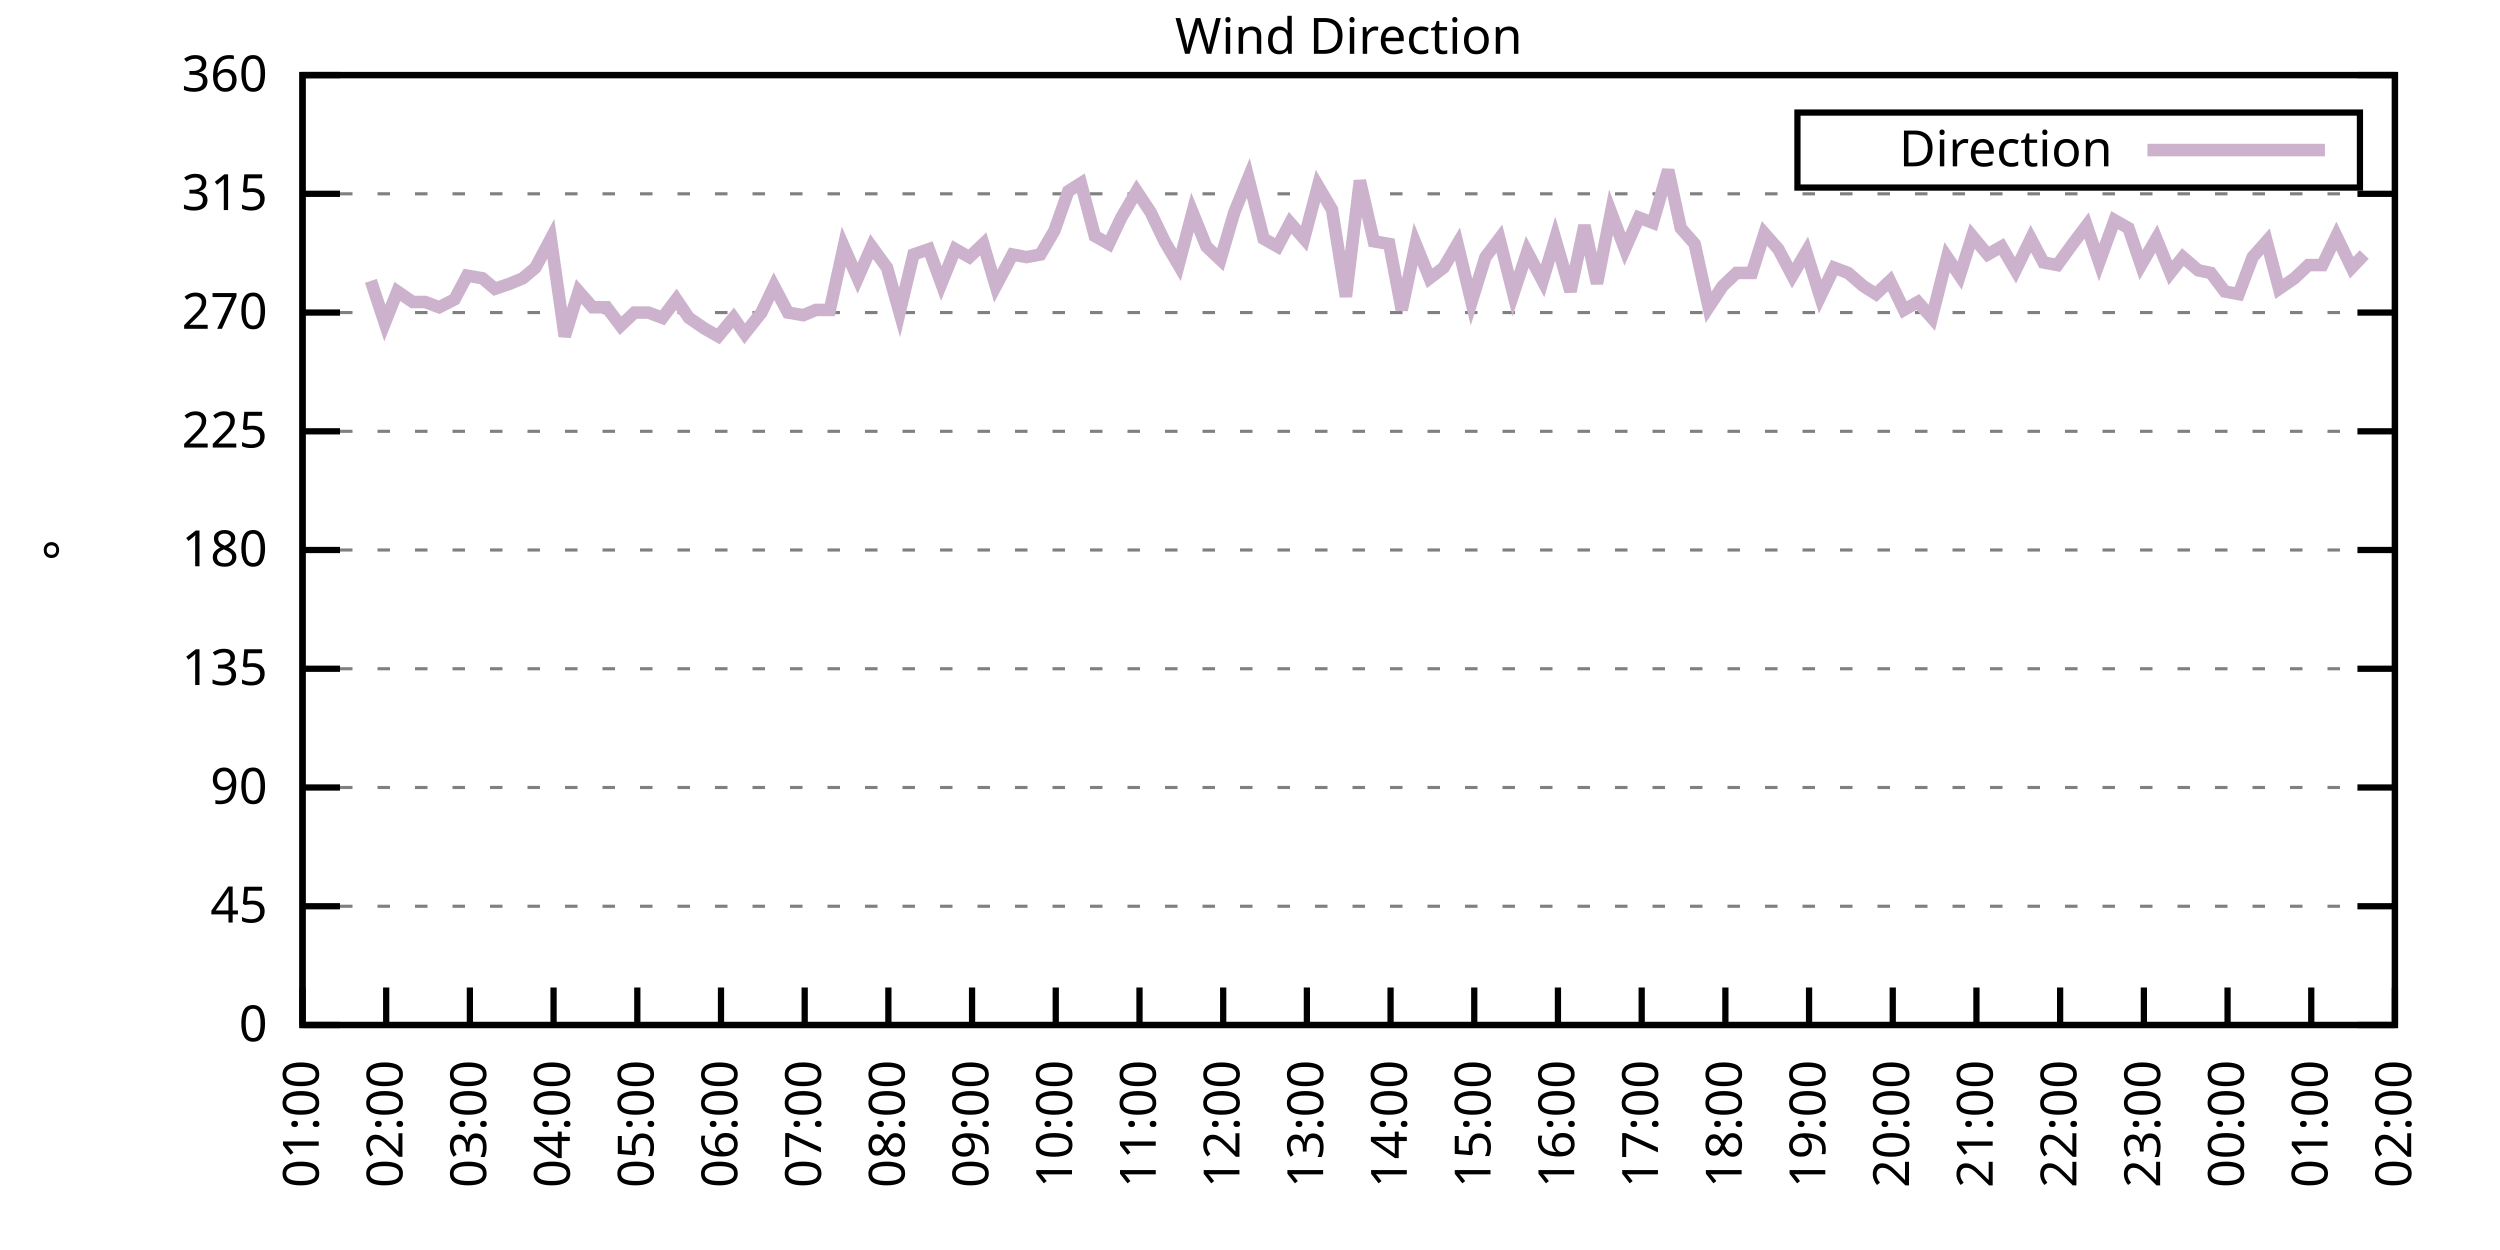
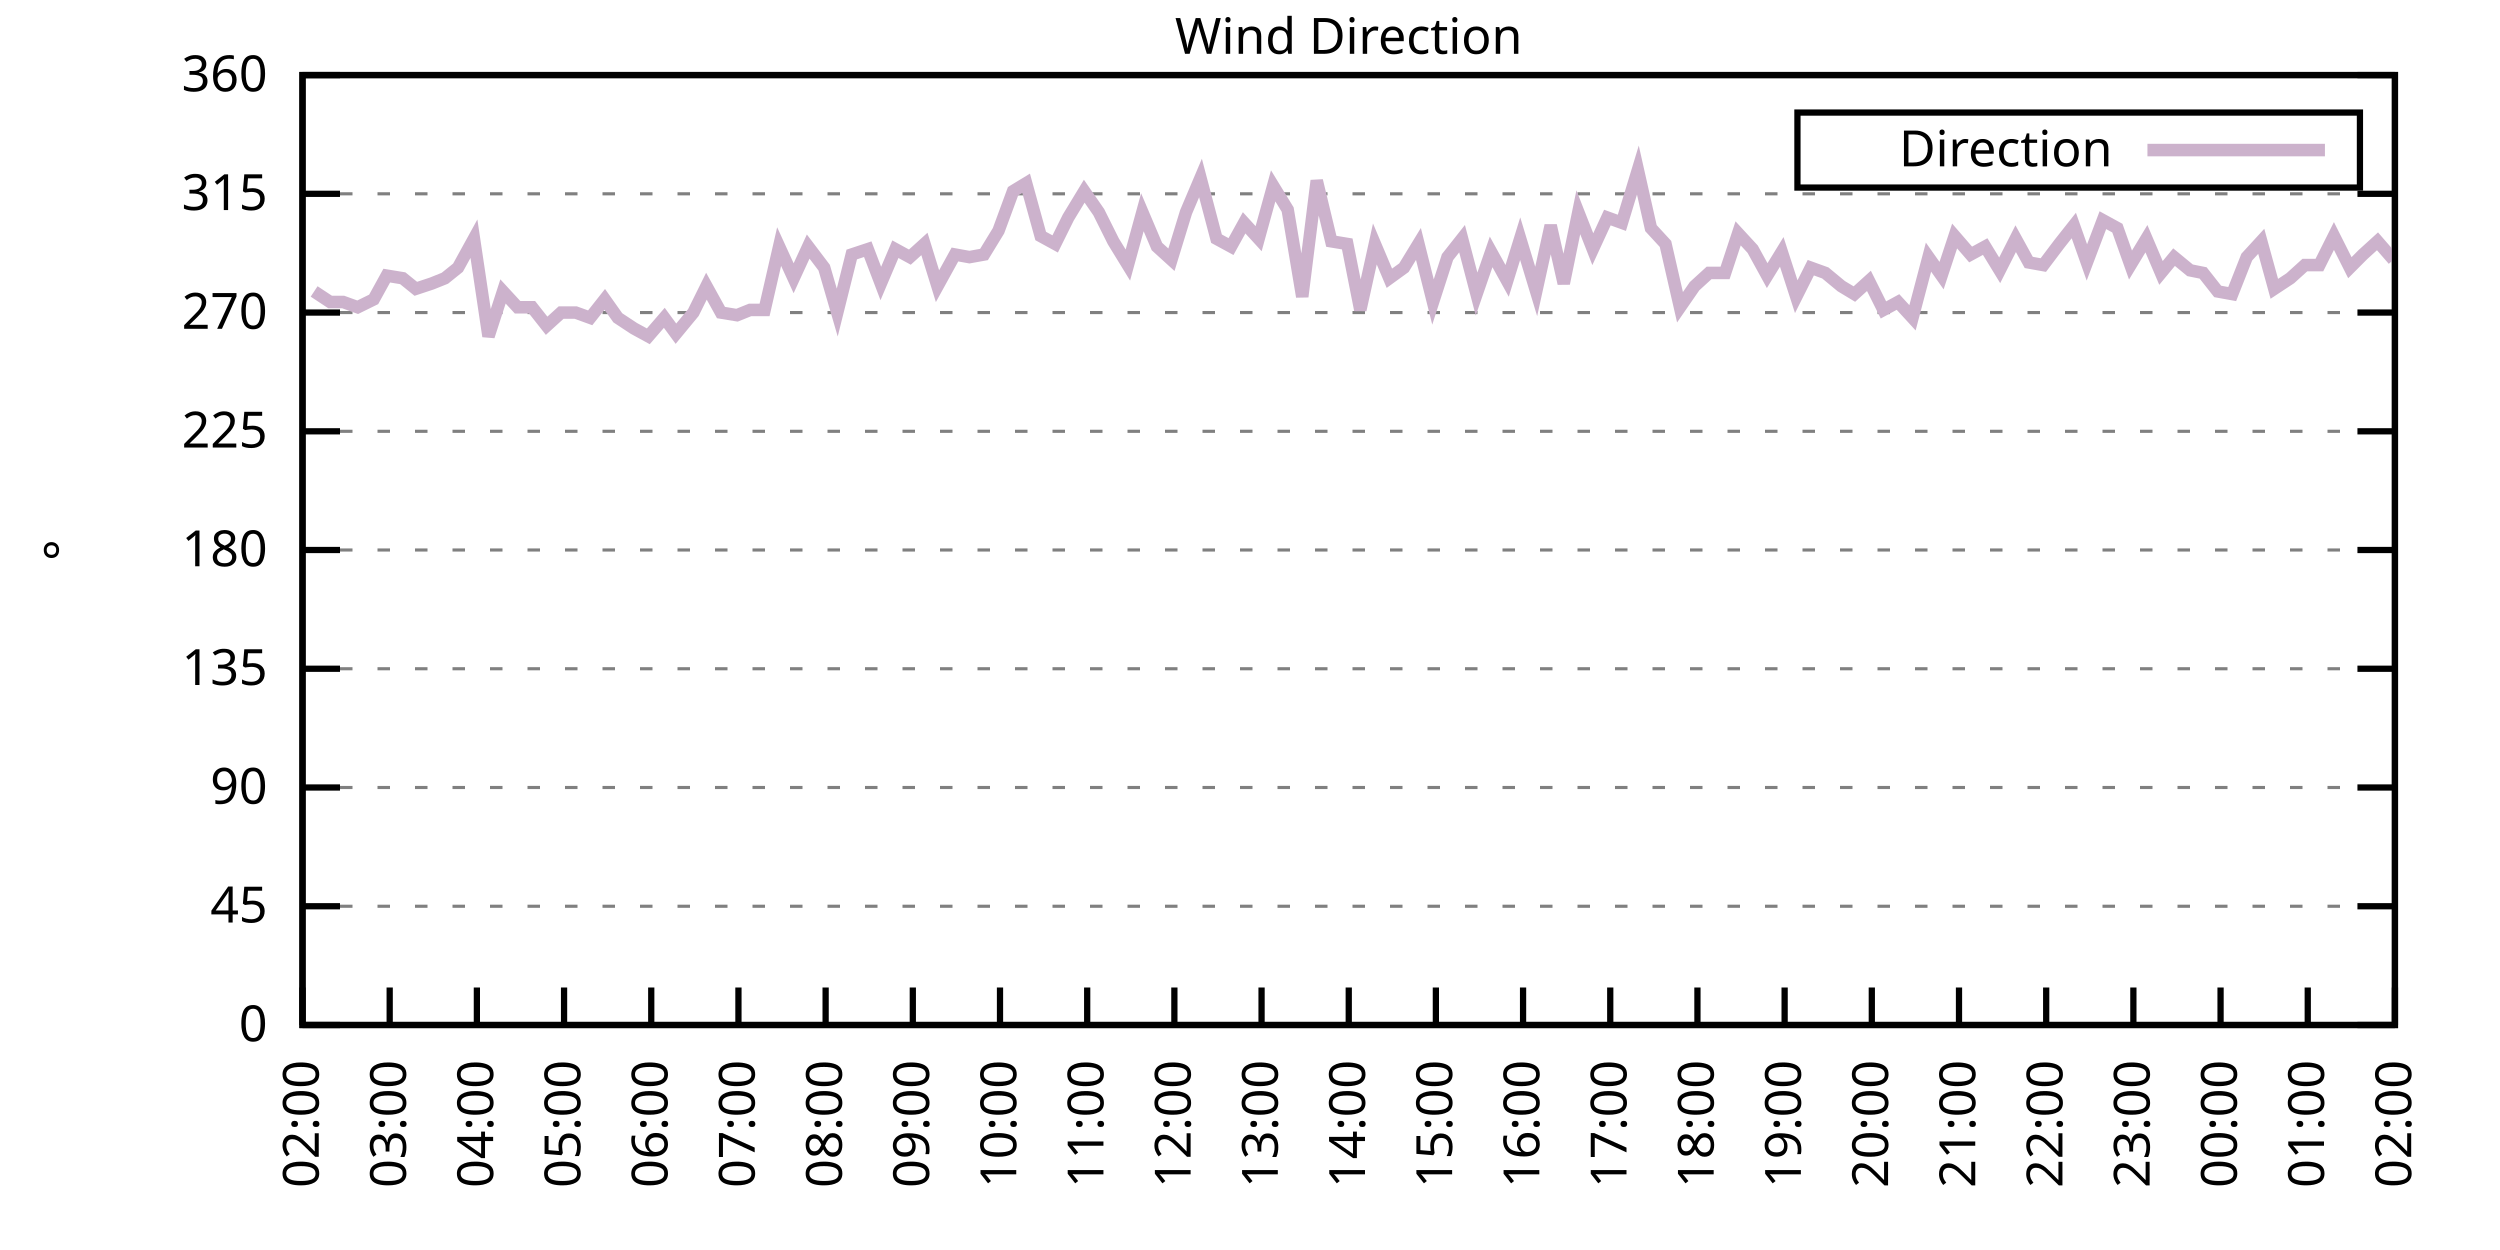
<svg xmlns="http://www.w3.org/2000/svg" xmlns:xlink="http://www.w3.org/1999/xlink" width="400" height="200" viewBox="0 0 400 200">
  <g id="gnuplot_canvas">
    <rect x="0" y="0" width="400" height="200" fill="none" />
    <defs>
      <circle id="gpDot" r="0.5" stroke-width="0.5" stroke="currentColor" />
      <path id="gpPt0" stroke-width="0.333" stroke="currentColor" d="M-1,0 h2 M0,-1 v2" />
      <path id="gpPt1" stroke-width="0.333" stroke="currentColor" d="M-1,-1 L1,1 M1,-1 L-1,1" />
      <path id="gpPt2" stroke-width="0.333" stroke="currentColor" d="M-1,0 L1,0 M0,-1 L0,1 M-1,-1 L1,1 M-1,1 L1,-1" />
      <rect id="gpPt3" stroke-width="0.333" stroke="currentColor" x="-1" y="-1" width="2" height="2" />
      <rect id="gpPt4" stroke-width="0.333" stroke="currentColor" fill="currentColor" x="-1" y="-1" width="2" height="2" />
      <circle id="gpPt5" stroke-width="0.333" stroke="currentColor" cx="0" cy="0" r="1" />
      <use xlink:href="#gpPt5" id="gpPt6" fill="currentColor" stroke="none" />
      <path id="gpPt7" stroke-width="0.333" stroke="currentColor" d="M0,-1.33 L-1.33,0.67 L1.33,0.67 z" />
      <use xlink:href="#gpPt7" id="gpPt8" fill="currentColor" stroke="none" />
      <use xlink:href="#gpPt7" id="gpPt9" stroke="currentColor" transform="rotate(180)" />
      <use xlink:href="#gpPt9" id="gpPt10" fill="currentColor" stroke="none" />
      <use xlink:href="#gpPt3" id="gpPt11" stroke="currentColor" transform="rotate(45)" />
      <use xlink:href="#gpPt11" id="gpPt12" fill="currentColor" stroke="none" />
      <path id="gpPt13" stroke-width="0.333" stroke="currentColor" d="M0,1.330 L1.265,0.411 L0.782,-1.067 L-0.782,-1.076 L-1.265,0.411 z" />
      <use xlink:href="#gpPt13" id="gpPt14" fill="currentColor" stroke="none" />
      <filter id="textbox" filterUnits="objectBoundingBox" x="0" y="0" height="1" width="1">
        <feFlood flood-color="white" flood-opacity="1" result="bgnd" />
        <feComposite in="SourceGraphic" in2="bgnd" operator="atop" />
      </filter>
      <filter id="greybox" filterUnits="objectBoundingBox" x="0" y="0" height="1" width="1">
        <feFlood flood-color="lightgrey" flood-opacity="1" result="grey" />
        <feComposite in="SourceGraphic" in2="grey" operator="atop" />
      </filter>
    </defs>
    <g fill="none" color="white" stroke="currentColor" stroke-width="1.00" stroke-linecap="butt" stroke-linejoin="miter">
</g>
    <g fill="none" color="black" stroke="currentColor" stroke-width="1.00" stroke-linecap="butt" stroke-linejoin="miter">
      <g stroke="none" shape-rendering="crispEdges">
        <polygon fill="rgb(255, 255, 255)" points="48.40,164.00 383.18,164.00 383.18,12.02 48.40,12.02 " />
      </g>
    </g>
    <g fill="none" color="black" stroke="currentColor" stroke-width="1.00" stroke-linecap="butt" stroke-linejoin="miter">
</g>
    <g fill="none" color="black" stroke="black" stroke-width="0.50" stroke-linecap="butt" stroke-linejoin="miter">
</g>
    <g fill="none" color="gray" stroke="currentColor" stroke-width="0.50" stroke-linecap="butt" stroke-linejoin="miter">
      <path stroke="gray" stroke-dasharray="2,4" class="gridline" d="M48.40,164.00 L383.19,164.00  " />
    </g>
    <g fill="none" color="gray" stroke="gray" stroke-width="1.00" stroke-linecap="butt" stroke-linejoin="miter">
</g>
    <g fill="none" color="black" stroke="currentColor" stroke-width="1.00" stroke-linecap="butt" stroke-linejoin="miter">
      <path stroke="black" d="M48.40,164.00 L54.40,164.00 M383.19,164.00 L377.19,164.00  " />
      <g transform="translate(42.80,166.60)" stroke="none" fill="black" font-family="Sans" font-size="8.00" text-anchor="end">
        <text>
          <tspan font-family="Sans"> 0</tspan>
        </text>
      </g>
    </g>
    <g fill="none" color="black" stroke="currentColor" stroke-width="1.00" stroke-linecap="butt" stroke-linejoin="miter">
</g>
    <g fill="none" color="black" stroke="black" stroke-width="0.50" stroke-linecap="butt" stroke-linejoin="miter">
</g>
    <g fill="none" color="gray" stroke="currentColor" stroke-width="0.50" stroke-linecap="butt" stroke-linejoin="miter">
      <path stroke="gray" stroke-dasharray="2,4" class="gridline" d="M48.40,145.00 L383.19,145.00  " />
    </g>
    <g fill="none" color="gray" stroke="gray" stroke-width="1.00" stroke-linecap="butt" stroke-linejoin="miter">
</g>
    <g fill="none" color="black" stroke="currentColor" stroke-width="1.00" stroke-linecap="butt" stroke-linejoin="miter">
      <path stroke="black" d="M48.40,145.00 L54.40,145.00 M383.19,145.00 L377.19,145.00  " />
      <g transform="translate(42.80,147.60)" stroke="none" fill="black" font-family="Sans" font-size="8.00" text-anchor="end">
        <text>
          <tspan font-family="Sans"> 45</tspan>
        </text>
      </g>
    </g>
    <g fill="none" color="black" stroke="currentColor" stroke-width="1.00" stroke-linecap="butt" stroke-linejoin="miter">
</g>
    <g fill="none" color="black" stroke="black" stroke-width="0.50" stroke-linecap="butt" stroke-linejoin="miter">
</g>
    <g fill="none" color="gray" stroke="currentColor" stroke-width="0.50" stroke-linecap="butt" stroke-linejoin="miter">
      <path stroke="gray" stroke-dasharray="2,4" class="gridline" d="M48.40,126.00 L383.19,126.00  " />
    </g>
    <g fill="none" color="gray" stroke="gray" stroke-width="1.00" stroke-linecap="butt" stroke-linejoin="miter">
</g>
    <g fill="none" color="black" stroke="currentColor" stroke-width="1.00" stroke-linecap="butt" stroke-linejoin="miter">
      <path stroke="black" d="M48.40,126.00 L54.40,126.00 M383.19,126.00 L377.19,126.00  " />
      <g transform="translate(42.80,128.60)" stroke="none" fill="black" font-family="Sans" font-size="8.00" text-anchor="end">
        <text>
          <tspan font-family="Sans"> 90</tspan>
        </text>
      </g>
    </g>
    <g fill="none" color="black" stroke="currentColor" stroke-width="1.00" stroke-linecap="butt" stroke-linejoin="miter">
</g>
    <g fill="none" color="black" stroke="black" stroke-width="0.50" stroke-linecap="butt" stroke-linejoin="miter">
</g>
    <g fill="none" color="gray" stroke="currentColor" stroke-width="0.50" stroke-linecap="butt" stroke-linejoin="miter">
      <path stroke="gray" stroke-dasharray="2,4" class="gridline" d="M48.40,107.00 L383.19,107.00  " />
    </g>
    <g fill="none" color="gray" stroke="gray" stroke-width="1.00" stroke-linecap="butt" stroke-linejoin="miter">
</g>
    <g fill="none" color="black" stroke="currentColor" stroke-width="1.00" stroke-linecap="butt" stroke-linejoin="miter">
      <path stroke="black" d="M48.40,107.00 L54.40,107.00 M383.19,107.00 L377.19,107.00  " />
      <g transform="translate(42.80,109.60)" stroke="none" fill="black" font-family="Sans" font-size="8.00" text-anchor="end">
        <text>
          <tspan font-family="Sans"> 135</tspan>
        </text>
      </g>
    </g>
    <g fill="none" color="black" stroke="currentColor" stroke-width="1.00" stroke-linecap="butt" stroke-linejoin="miter">
</g>
    <g fill="none" color="black" stroke="black" stroke-width="0.50" stroke-linecap="butt" stroke-linejoin="miter">
</g>
    <g fill="none" color="gray" stroke="currentColor" stroke-width="0.50" stroke-linecap="butt" stroke-linejoin="miter">
      <path stroke="gray" stroke-dasharray="2,4" class="gridline" d="M48.40,88.00 L383.19,88.00  " />
    </g>
    <g fill="none" color="gray" stroke="gray" stroke-width="1.00" stroke-linecap="butt" stroke-linejoin="miter">
</g>
    <g fill="none" color="black" stroke="currentColor" stroke-width="1.00" stroke-linecap="butt" stroke-linejoin="miter">
      <path stroke="black" d="M48.40,88.00 L54.40,88.00 M383.19,88.00 L377.19,88.00  " />
      <g transform="translate(42.80,90.60)" stroke="none" fill="black" font-family="Sans" font-size="8.00" text-anchor="end">
        <text>
          <tspan font-family="Sans"> 180</tspan>
        </text>
      </g>
    </g>
    <g fill="none" color="black" stroke="currentColor" stroke-width="1.00" stroke-linecap="butt" stroke-linejoin="miter">
</g>
    <g fill="none" color="black" stroke="black" stroke-width="0.50" stroke-linecap="butt" stroke-linejoin="miter">
</g>
    <g fill="none" color="gray" stroke="currentColor" stroke-width="0.50" stroke-linecap="butt" stroke-linejoin="miter">
      <path stroke="gray" stroke-dasharray="2,4" class="gridline" d="M48.40,69.01 L383.19,69.01  " />
    </g>
    <g fill="none" color="gray" stroke="gray" stroke-width="1.00" stroke-linecap="butt" stroke-linejoin="miter">
</g>
    <g fill="none" color="black" stroke="currentColor" stroke-width="1.00" stroke-linecap="butt" stroke-linejoin="miter">
      <path stroke="black" d="M48.40,69.01 L54.40,69.01 M383.19,69.01 L377.19,69.01  " />
      <g transform="translate(42.80,71.61)" stroke="none" fill="black" font-family="Sans" font-size="8.00" text-anchor="end">
        <text>
          <tspan font-family="Sans"> 225</tspan>
        </text>
      </g>
    </g>
    <g fill="none" color="black" stroke="currentColor" stroke-width="1.00" stroke-linecap="butt" stroke-linejoin="miter">
</g>
    <g fill="none" color="black" stroke="black" stroke-width="0.50" stroke-linecap="butt" stroke-linejoin="miter">
</g>
    <g fill="none" color="gray" stroke="currentColor" stroke-width="0.50" stroke-linecap="butt" stroke-linejoin="miter">
      <path stroke="gray" stroke-dasharray="2,4" class="gridline" d="M48.40,50.01 L383.19,50.01  " />
    </g>
    <g fill="none" color="gray" stroke="gray" stroke-width="1.00" stroke-linecap="butt" stroke-linejoin="miter">
</g>
    <g fill="none" color="black" stroke="currentColor" stroke-width="1.00" stroke-linecap="butt" stroke-linejoin="miter">
      <path stroke="black" d="M48.40,50.01 L54.40,50.01 M383.19,50.01 L377.19,50.01  " />
      <g transform="translate(42.80,52.61)" stroke="none" fill="black" font-family="Sans" font-size="8.00" text-anchor="end">
        <text>
          <tspan font-family="Sans"> 270</tspan>
        </text>
      </g>
    </g>
    <g fill="none" color="black" stroke="currentColor" stroke-width="1.00" stroke-linecap="butt" stroke-linejoin="miter">
</g>
    <g fill="none" color="black" stroke="black" stroke-width="0.50" stroke-linecap="butt" stroke-linejoin="miter">
</g>
    <g fill="none" color="gray" stroke="currentColor" stroke-width="0.50" stroke-linecap="butt" stroke-linejoin="miter">
      <path stroke="gray" stroke-dasharray="2,4" class="gridline" d="M48.40,31.01 L383.19,31.01  " />
    </g>
    <g fill="none" color="gray" stroke="gray" stroke-width="1.00" stroke-linecap="butt" stroke-linejoin="miter">
</g>
    <g fill="none" color="black" stroke="currentColor" stroke-width="1.00" stroke-linecap="butt" stroke-linejoin="miter">
      <path stroke="black" d="M48.40,31.01 L54.40,31.01 M383.19,31.01 L377.19,31.01  " />
      <g transform="translate(42.80,33.61)" stroke="none" fill="black" font-family="Sans" font-size="8.00" text-anchor="end">
        <text>
          <tspan font-family="Sans"> 315</tspan>
        </text>
      </g>
    </g>
    <g fill="none" color="black" stroke="currentColor" stroke-width="1.00" stroke-linecap="butt" stroke-linejoin="miter">
</g>
    <g fill="none" color="black" stroke="black" stroke-width="0.50" stroke-linecap="butt" stroke-linejoin="miter">
</g>
    <g fill="none" color="gray" stroke="currentColor" stroke-width="0.50" stroke-linecap="butt" stroke-linejoin="miter">
      <path stroke="gray" stroke-dasharray="2,4" class="gridline" d="M48.40,12.01 L383.19,12.01  " />
    </g>
    <g fill="none" color="gray" stroke="gray" stroke-width="1.00" stroke-linecap="butt" stroke-linejoin="miter">
</g>
    <g fill="none" color="black" stroke="currentColor" stroke-width="1.00" stroke-linecap="butt" stroke-linejoin="miter">
      <path stroke="black" d="M48.40,12.01 L54.40,12.01 M383.19,12.01 L377.19,12.01  " />
      <g transform="translate(42.80,14.61)" stroke="none" fill="black" font-family="Sans" font-size="8.00" text-anchor="end">
        <text>
          <tspan font-family="Sans"> 360</tspan>
        </text>
      </g>
    </g>
    <g fill="none" color="black" stroke="currentColor" stroke-width="1.00" stroke-linecap="butt" stroke-linejoin="miter">
      <path stroke="black" d="M48.40,164.00 L48.40,158.00  " />
      <g transform="translate(51.00,169.60) rotate(270.00)" stroke="none" fill="black" font-family="Sans" font-size="8.00" text-anchor="end">
        <text>
-           <tspan font-family="Sans">01:00</tspan>
-         </text>
-       </g>
-     </g>
-     <g fill="none" color="black" stroke="currentColor" stroke-width="1.00" stroke-linecap="butt" stroke-linejoin="miter">
-       <path stroke="black" d="M61.79,164.00 L61.79,158.00  " />
-       <g transform="translate(64.39,169.60) rotate(270.00)" stroke="none" fill="black" font-family="Sans" font-size="8.00" text-anchor="end">
-         <text>
          <tspan font-family="Sans">02:00</tspan>
        </text>
      </g>
    </g>
    <g fill="none" color="black" stroke="currentColor" stroke-width="1.00" stroke-linecap="butt" stroke-linejoin="miter">
-       <path stroke="black" d="M75.18,164.00 L75.18,158.00  " />
-       <g transform="translate(77.78,169.60) rotate(270.00)" stroke="none" fill="black" font-family="Sans" font-size="8.00" text-anchor="end">
+       <path stroke="black" d="M62.35,164.00 L62.35,158.00  " />
+       <g transform="translate(64.95,169.60) rotate(270.00)" stroke="none" fill="black" font-family="Sans" font-size="8.00" text-anchor="end">
        <text>
          <tspan font-family="Sans">03:00</tspan>
        </text>
      </g>
    </g>
    <g fill="none" color="black" stroke="currentColor" stroke-width="1.00" stroke-linecap="butt" stroke-linejoin="miter">
-       <path stroke="black" d="M88.57,164.00 L88.57,158.00  " />
-       <g transform="translate(91.17,169.60) rotate(270.00)" stroke="none" fill="black" font-family="Sans" font-size="8.00" text-anchor="end">
+       <path stroke="black" d="M76.30,164.00 L76.30,158.00  " />
+       <g transform="translate(78.90,169.60) rotate(270.00)" stroke="none" fill="black" font-family="Sans" font-size="8.00" text-anchor="end">
        <text>
          <tspan font-family="Sans">04:00</tspan>
        </text>
      </g>
    </g>
    <g fill="none" color="black" stroke="currentColor" stroke-width="1.00" stroke-linecap="butt" stroke-linejoin="miter">
-       <path stroke="black" d="M101.97,164.00 L101.97,158.00  " />
-       <g transform="translate(104.57,169.60) rotate(270.00)" stroke="none" fill="black" font-family="Sans" font-size="8.00" text-anchor="end">
+       <path stroke="black" d="M90.25,164.00 L90.25,158.00  " />
+       <g transform="translate(92.85,169.60) rotate(270.00)" stroke="none" fill="black" font-family="Sans" font-size="8.00" text-anchor="end">
        <text>
          <tspan font-family="Sans">05:00</tspan>
        </text>
      </g>
    </g>
    <g fill="none" color="black" stroke="currentColor" stroke-width="1.00" stroke-linecap="butt" stroke-linejoin="miter">
-       <path stroke="black" d="M115.36,164.00 L115.36,158.00  " />
-       <g transform="translate(117.96,169.60) rotate(270.00)" stroke="none" fill="black" font-family="Sans" font-size="8.00" text-anchor="end">
+       <path stroke="black" d="M104.20,164.00 L104.20,158.00  " />
+       <g transform="translate(106.80,169.60) rotate(270.00)" stroke="none" fill="black" font-family="Sans" font-size="8.00" text-anchor="end">
        <text>
          <tspan font-family="Sans">06:00</tspan>
        </text>
      </g>
    </g>
    <g fill="none" color="black" stroke="currentColor" stroke-width="1.00" stroke-linecap="butt" stroke-linejoin="miter">
-       <path stroke="black" d="M128.75,164.00 L128.75,158.00  " />
-       <g transform="translate(131.35,169.60) rotate(270.00)" stroke="none" fill="black" font-family="Sans" font-size="8.00" text-anchor="end">
+       <path stroke="black" d="M118.15,164.00 L118.15,158.00  " />
+       <g transform="translate(120.75,169.60) rotate(270.00)" stroke="none" fill="black" font-family="Sans" font-size="8.00" text-anchor="end">
        <text>
          <tspan font-family="Sans">07:00</tspan>
        </text>
      </g>
    </g>
    <g fill="none" color="black" stroke="currentColor" stroke-width="1.00" stroke-linecap="butt" stroke-linejoin="miter">
-       <path stroke="black" d="M142.14,164.00 L142.14,158.00  " />
-       <g transform="translate(144.74,169.60) rotate(270.00)" stroke="none" fill="black" font-family="Sans" font-size="8.00" text-anchor="end">
+       <path stroke="black" d="M132.10,164.00 L132.10,158.00  " />
+       <g transform="translate(134.70,169.60) rotate(270.00)" stroke="none" fill="black" font-family="Sans" font-size="8.00" text-anchor="end">
        <text>
          <tspan font-family="Sans">08:00</tspan>
        </text>
      </g>
    </g>
    <g fill="none" color="black" stroke="currentColor" stroke-width="1.00" stroke-linecap="butt" stroke-linejoin="miter">
-       <path stroke="black" d="M155.53,164.00 L155.53,158.00  " />
-       <g transform="translate(158.13,169.60) rotate(270.00)" stroke="none" fill="black" font-family="Sans" font-size="8.00" text-anchor="end">
+       <path stroke="black" d="M146.05,164.00 L146.05,158.00  " />
+       <g transform="translate(148.65,169.60) rotate(270.00)" stroke="none" fill="black" font-family="Sans" font-size="8.00" text-anchor="end">
        <text>
          <tspan font-family="Sans">09:00</tspan>
        </text>
      </g>
    </g>
    <g fill="none" color="black" stroke="currentColor" stroke-width="1.00" stroke-linecap="butt" stroke-linejoin="miter">
-       <path stroke="black" d="M168.92,164.00 L168.92,158.00  " />
-       <g transform="translate(171.52,169.60) rotate(270.00)" stroke="none" fill="black" font-family="Sans" font-size="8.00" text-anchor="end">
+       <path stroke="black" d="M160.00,164.00 L160.00,158.00  " />
+       <g transform="translate(162.60,169.60) rotate(270.00)" stroke="none" fill="black" font-family="Sans" font-size="8.00" text-anchor="end">
        <text>
          <tspan font-family="Sans">10:00</tspan>
        </text>
      </g>
    </g>
    <g fill="none" color="black" stroke="currentColor" stroke-width="1.00" stroke-linecap="butt" stroke-linejoin="miter">
-       <path stroke="black" d="M182.32,164.00 L182.32,158.00  " />
-       <g transform="translate(184.92,169.60) rotate(270.00)" stroke="none" fill="black" font-family="Sans" font-size="8.00" text-anchor="end">
+       <path stroke="black" d="M173.95,164.00 L173.95,158.00  " />
+       <g transform="translate(176.55,169.60) rotate(270.00)" stroke="none" fill="black" font-family="Sans" font-size="8.00" text-anchor="end">
        <text>
          <tspan font-family="Sans">11:00</tspan>
        </text>
      </g>
    </g>
    <g fill="none" color="black" stroke="currentColor" stroke-width="1.00" stroke-linecap="butt" stroke-linejoin="miter">
-       <path stroke="black" d="M195.71,164.00 L195.71,158.00  " />
-       <g transform="translate(198.31,169.60) rotate(270.00)" stroke="none" fill="black" font-family="Sans" font-size="8.00" text-anchor="end">
+       <path stroke="black" d="M187.90,164.00 L187.90,158.00  " />
+       <g transform="translate(190.50,169.60) rotate(270.00)" stroke="none" fill="black" font-family="Sans" font-size="8.00" text-anchor="end">
        <text>
          <tspan font-family="Sans">12:00</tspan>
        </text>
      </g>
    </g>
    <g fill="none" color="black" stroke="currentColor" stroke-width="1.00" stroke-linecap="butt" stroke-linejoin="miter">
-       <path stroke="black" d="M209.10,164.00 L209.10,158.00  " />
-       <g transform="translate(211.70,169.60) rotate(270.00)" stroke="none" fill="black" font-family="Sans" font-size="8.00" text-anchor="end">
+       <path stroke="black" d="M201.85,164.00 L201.85,158.00  " />
+       <g transform="translate(204.45,169.60) rotate(270.00)" stroke="none" fill="black" font-family="Sans" font-size="8.00" text-anchor="end">
        <text>
          <tspan font-family="Sans">13:00</tspan>
        </text>
      </g>
    </g>
    <g fill="none" color="black" stroke="currentColor" stroke-width="1.00" stroke-linecap="butt" stroke-linejoin="miter">
-       <path stroke="black" d="M222.49,164.00 L222.49,158.00  " />
-       <g transform="translate(225.09,169.60) rotate(270.00)" stroke="none" fill="black" font-family="Sans" font-size="8.00" text-anchor="end">
+       <path stroke="black" d="M215.80,164.00 L215.80,158.00  " />
+       <g transform="translate(218.40,169.60) rotate(270.00)" stroke="none" fill="black" font-family="Sans" font-size="8.00" text-anchor="end">
        <text>
          <tspan font-family="Sans">14:00</tspan>
        </text>
      </g>
    </g>
    <g fill="none" color="black" stroke="currentColor" stroke-width="1.00" stroke-linecap="butt" stroke-linejoin="miter">
-       <path stroke="black" d="M235.88,164.00 L235.88,158.00  " />
-       <g transform="translate(238.48,169.60) rotate(270.00)" stroke="none" fill="black" font-family="Sans" font-size="8.00" text-anchor="end">
+       <path stroke="black" d="M229.74,164.00 L229.74,158.00  " />
+       <g transform="translate(232.34,169.60) rotate(270.00)" stroke="none" fill="black" font-family="Sans" font-size="8.00" text-anchor="end">
        <text>
          <tspan font-family="Sans">15:00</tspan>
        </text>
      </g>
    </g>
    <g fill="none" color="black" stroke="currentColor" stroke-width="1.00" stroke-linecap="butt" stroke-linejoin="miter">
-       <path stroke="black" d="M249.27,164.00 L249.27,158.00  " />
-       <g transform="translate(251.87,169.60) rotate(270.00)" stroke="none" fill="black" font-family="Sans" font-size="8.00" text-anchor="end">
+       <path stroke="black" d="M243.69,164.00 L243.69,158.00  " />
+       <g transform="translate(246.29,169.60) rotate(270.00)" stroke="none" fill="black" font-family="Sans" font-size="8.00" text-anchor="end">
        <text>
          <tspan font-family="Sans">16:00</tspan>
        </text>
      </g>
    </g>
    <g fill="none" color="black" stroke="currentColor" stroke-width="1.00" stroke-linecap="butt" stroke-linejoin="miter">
-       <path stroke="black" d="M262.67,164.00 L262.67,158.00  " />
-       <g transform="translate(265.27,169.60) rotate(270.00)" stroke="none" fill="black" font-family="Sans" font-size="8.00" text-anchor="end">
+       <path stroke="black" d="M257.64,164.00 L257.64,158.00  " />
+       <g transform="translate(260.24,169.60) rotate(270.00)" stroke="none" fill="black" font-family="Sans" font-size="8.00" text-anchor="end">
        <text>
          <tspan font-family="Sans">17:00</tspan>
        </text>
      </g>
    </g>
    <g fill="none" color="black" stroke="currentColor" stroke-width="1.00" stroke-linecap="butt" stroke-linejoin="miter">
-       <path stroke="black" d="M276.06,164.00 L276.06,158.00  " />
-       <g transform="translate(278.66,169.60) rotate(270.00)" stroke="none" fill="black" font-family="Sans" font-size="8.00" text-anchor="end">
+       <path stroke="black" d="M271.59,164.00 L271.59,158.00  " />
+       <g transform="translate(274.19,169.60) rotate(270.00)" stroke="none" fill="black" font-family="Sans" font-size="8.00" text-anchor="end">
        <text>
          <tspan font-family="Sans">18:00</tspan>
        </text>
      </g>
    </g>
    <g fill="none" color="black" stroke="currentColor" stroke-width="1.00" stroke-linecap="butt" stroke-linejoin="miter">
-       <path stroke="black" d="M289.45,164.00 L289.45,158.00  " />
-       <g transform="translate(292.05,169.60) rotate(270.00)" stroke="none" fill="black" font-family="Sans" font-size="8.00" text-anchor="end">
+       <path stroke="black" d="M285.54,164.00 L285.54,158.00  " />
+       <g transform="translate(288.14,169.60) rotate(270.00)" stroke="none" fill="black" font-family="Sans" font-size="8.00" text-anchor="end">
        <text>
          <tspan font-family="Sans">19:00</tspan>
        </text>
      </g>
    </g>
    <g fill="none" color="black" stroke="currentColor" stroke-width="1.00" stroke-linecap="butt" stroke-linejoin="miter">
-       <path stroke="black" d="M302.84,164.00 L302.84,158.00  " />
-       <g transform="translate(305.44,169.60) rotate(270.00)" stroke="none" fill="black" font-family="Sans" font-size="8.00" text-anchor="end">
+       <path stroke="black" d="M299.49,164.00 L299.49,158.00  " />
+       <g transform="translate(302.09,169.60) rotate(270.00)" stroke="none" fill="black" font-family="Sans" font-size="8.00" text-anchor="end">
        <text>
          <tspan font-family="Sans">20:00</tspan>
        </text>
      </g>
    </g>
    <g fill="none" color="black" stroke="currentColor" stroke-width="1.00" stroke-linecap="butt" stroke-linejoin="miter">
-       <path stroke="black" d="M316.23,164.00 L316.23,158.00  " />
-       <g transform="translate(318.83,169.60) rotate(270.00)" stroke="none" fill="black" font-family="Sans" font-size="8.00" text-anchor="end">
+       <path stroke="black" d="M313.44,164.00 L313.44,158.00  " />
+       <g transform="translate(316.04,169.60) rotate(270.00)" stroke="none" fill="black" font-family="Sans" font-size="8.00" text-anchor="end">
        <text>
          <tspan font-family="Sans">21:00</tspan>
        </text>
      </g>
    </g>
    <g fill="none" color="black" stroke="currentColor" stroke-width="1.00" stroke-linecap="butt" stroke-linejoin="miter">
-       <path stroke="black" d="M329.62,164.00 L329.62,158.00  " />
-       <g transform="translate(332.22,169.60) rotate(270.00)" stroke="none" fill="black" font-family="Sans" font-size="8.00" text-anchor="end">
+       <path stroke="black" d="M327.39,164.00 L327.39,158.00  " />
+       <g transform="translate(329.99,169.60) rotate(270.00)" stroke="none" fill="black" font-family="Sans" font-size="8.00" text-anchor="end">
        <text>
          <tspan font-family="Sans">22:00</tspan>
        </text>
      </g>
    </g>
    <g fill="none" color="black" stroke="currentColor" stroke-width="1.00" stroke-linecap="butt" stroke-linejoin="miter">
-       <path stroke="black" d="M343.02,164.00 L343.02,158.00  " />
-       <g transform="translate(345.62,169.60) rotate(270.00)" stroke="none" fill="black" font-family="Sans" font-size="8.00" text-anchor="end">
+       <path stroke="black" d="M341.34,164.00 L341.34,158.00  " />
+       <g transform="translate(343.94,169.60) rotate(270.00)" stroke="none" fill="black" font-family="Sans" font-size="8.00" text-anchor="end">
        <text>
          <tspan font-family="Sans">23:00</tspan>
        </text>
      </g>
    </g>
    <g fill="none" color="black" stroke="currentColor" stroke-width="1.00" stroke-linecap="butt" stroke-linejoin="miter">
-       <path stroke="black" d="M356.41,164.00 L356.41,158.00  " />
-       <g transform="translate(359.01,169.60) rotate(270.00)" stroke="none" fill="black" font-family="Sans" font-size="8.00" text-anchor="end">
+       <path stroke="black" d="M355.29,164.00 L355.29,158.00  " />
+       <g transform="translate(357.89,169.60) rotate(270.00)" stroke="none" fill="black" font-family="Sans" font-size="8.00" text-anchor="end">
        <text>
          <tspan font-family="Sans">00:00</tspan>
        </text>
      </g>
    </g>
    <g fill="none" color="black" stroke="currentColor" stroke-width="1.00" stroke-linecap="butt" stroke-linejoin="miter">
-       <path stroke="black" d="M369.80,164.00 L369.80,158.00  " />
-       <g transform="translate(372.40,169.60) rotate(270.00)" stroke="none" fill="black" font-family="Sans" font-size="8.00" text-anchor="end">
+       <path stroke="black" d="M369.24,164.00 L369.24,158.00  " />
+       <g transform="translate(371.84,169.60) rotate(270.00)" stroke="none" fill="black" font-family="Sans" font-size="8.00" text-anchor="end">
        <text>
          <tspan font-family="Sans">01:00</tspan>
        </text>
      </g>
    </g>
    <g fill="none" color="black" stroke="currentColor" stroke-width="1.00" stroke-linecap="butt" stroke-linejoin="miter">
      <path stroke="black" d="M383.19,164.00 L383.19,158.00  " />
      <g transform="translate(385.79,169.60) rotate(270.00)" stroke="none" fill="black" font-family="Sans" font-size="8.00" text-anchor="end">
        <text>
          <tspan font-family="Sans">02:00</tspan>
        </text>
      </g>
    </g>
    <g fill="none" color="black" stroke="currentColor" stroke-width="1.00" stroke-linecap="butt" stroke-linejoin="miter">
</g>
    <g fill="none" color="black" stroke="currentColor" stroke-width="1.00" stroke-linecap="butt" stroke-linejoin="miter">
      <path stroke="black" d="M48.40,12.01 L48.40,164.00 L383.19,164.00 L383.19,12.01 L48.40,12.01 Z  " />
    </g>
    <g fill="none" color="black" stroke="currentColor" stroke-width="1.00" stroke-linecap="butt" stroke-linejoin="miter">
</g>
    <g fill="none" color="black" stroke="currentColor" stroke-width="1.00" stroke-linecap="butt" stroke-linejoin="miter">
      <path stroke="black" d="M287.59,30.01 L287.59,18.01 L377.59,18.01 L377.59,30.01 L287.59,30.01 Z  " />
    </g>
    <g id="Wind_direction_plot_1">
      <g fill="none" color="white" stroke="black" stroke-width="2.00" stroke-linecap="butt" stroke-linejoin="miter">
</g>
      <g fill="none" color="black" stroke="currentColor" stroke-width="2.00" stroke-linecap="butt" stroke-linejoin="miter">
        <g transform="translate(337.99,26.61)" stroke="none" fill="black" font-family="Sans" font-size="8.00" text-anchor="end">
          <text>
            <tspan font-family="Sans">Direction</tspan>
          </text>
        </g>
      </g>
      <g fill="none" color="black" stroke="currentColor" stroke-width="2.00" stroke-linecap="butt" stroke-linejoin="miter">
-         <path stroke="rgb(204, 178, 204)" d="M343.59,24.01 L371.99,24.01 M59.34,44.94 L61.57,51.70 L63.58,46.63 L66.03,48.32 L68.04,48.32 L70.27,49.16   L72.73,47.90 L74.74,44.10 L77.19,44.52 L79.20,46.21 L81.66,45.36 L83.66,44.52 L85.67,42.83 L88.13,38.19   L90.36,53.81 L92.59,46.63 L94.82,49.16 L97.06,49.16 L99.29,52.12 L101.52,50.01 L103.75,50.01 L105.98,50.85   L108.22,47.90 L110.22,50.85 L112.68,52.54 L114.91,53.81 L117.37,50.85 L119.15,53.39 L121.83,50.01 L123.84,45.79   L126.07,50.01 L128.53,50.43 L130.54,49.59 L132.77,49.59 L135.00,39.45 L137.23,44.52 L139.46,39.45 L141.92,42.83   L143.93,50.01 L146.16,40.72 L148.61,39.87 L150.62,45.36 L152.85,39.87 L155.09,41.14 L157.32,39.03 L159.33,45.79   L162.01,40.72 L164.24,41.14 L166.47,40.72 L168.70,36.92 L170.93,30.59 L172.94,29.32 L175.17,37.76 L177.41,39.03   L179.41,34.81 L181.87,30.59 L184.10,33.96 L186.33,38.61 L188.57,42.41 L190.80,33.96 L193.03,39.45 L195.26,41.56   L197.49,33.96 L199.73,28.48 L202.18,38.19 L204.41,39.45 L206.42,35.65 L208.65,38.19 L210.88,29.74 L213.12,33.54   L215.35,47.47 L217.58,28.90 L219.81,38.61 L222.27,39.03 L224.28,49.59 L226.51,39.03 L228.74,44.52 L230.97,42.83   L233.20,39.03 L235.44,48.32 L237.67,41.14 L239.90,38.19 L242.13,47.05 L244.36,40.30 L246.82,44.94 L248.83,38.19   L251.28,46.63 L253.51,36.08 L255.52,45.36 L257.76,33.96 L259.99,39.87 L262.22,34.81 L264.45,35.65 L266.91,27.21   L268.92,36.50 L271.15,39.03 L273.38,49.16 L275.61,45.79 L277.84,43.67 L280.30,43.67 L282.31,37.34 L284.54,39.87   L286.77,44.10 L289.00,40.30 L291.23,47.47 L293.47,42.83 L295.70,43.67 L298.15,45.79 L300.16,47.05 L302.39,44.94   L304.63,49.59 L306.86,48.32 L309.09,50.85 L311.54,41.14 L313.55,44.10 L315.56,37.76 L318.02,40.72 L320.25,39.45   L322.48,43.25 L324.94,38.19 L326.95,41.99 L329.18,42.41 L331.63,39.03 L333.86,36.08 L335.87,41.99 L338.33,35.23   L340.56,36.50 L342.57,42.41 L345.02,38.19 L347.26,43.67 L349.26,41.14 L351.72,43.25 L353.73,43.67 L355.96,46.63   L358.19,47.05 L360.42,41.14 L362.66,38.61 L364.66,46.21 L367.12,44.52 L369.35,42.41 L371.58,42.41 L373.82,37.76   L376.27,42.83 L378.28,40.72  " />
+         <path stroke="rgb(204, 178, 204)" d="M343.59,24.01 L371.99,24.01 M50.26,46.63 L52.82,48.32 L54.91,48.32 L57.23,49.16 L59.79,47.90 L61.88,44.10   L64.44,44.52 L66.53,46.21 L69.09,45.36 L71.18,44.52 L73.28,42.83 L75.83,38.19 L78.16,53.81 L80.48,46.63   L82.81,49.16 L85.13,49.16 L87.46,52.12 L89.78,50.01 L92.11,50.01 L94.43,50.85 L96.76,47.90 L98.85,50.85   L101.41,52.54 L103.73,53.81 L106.29,50.85 L108.15,53.39 L110.94,50.01 L113.03,45.79 L115.36,50.01 L117.92,50.43   L120.01,49.59 L122.33,49.59 L124.66,39.45 L126.98,44.52 L129.31,39.45 L131.87,42.83 L133.96,50.01 L136.28,40.72   L138.84,39.87 L140.93,45.36 L143.26,39.87 L145.58,41.14 L147.91,39.03 L150.00,45.79 L152.79,40.72 L155.11,41.14   L157.44,40.72 L159.76,36.92 L162.09,30.59 L164.18,29.32 L166.51,37.76 L168.83,39.03 L170.92,34.81 L173.48,30.59   L175.81,33.96 L178.13,38.61 L180.46,42.41 L182.78,33.96 L185.11,39.45 L187.43,41.56 L189.76,33.96 L192.08,28.48   L194.64,38.19 L196.96,39.45 L199.06,35.65 L201.38,38.19 L203.71,29.74 L206.03,33.54 L208.36,47.47 L210.68,28.90   L213.01,38.61 L215.56,39.03 L217.65,49.59 L219.98,39.03 L222.30,44.52 L224.63,42.83 L226.95,39.03 L229.28,48.32   L231.60,41.14 L233.93,38.19 L236.25,47.05 L238.58,40.30 L241.14,44.94 L243.23,38.19 L245.79,46.63 L248.11,36.08   L250.20,45.36 L252.53,33.96 L254.85,39.87 L257.18,34.81 L259.50,35.65 L262.06,27.21 L264.15,36.50 L266.48,39.03   L268.80,49.16 L271.13,45.79 L273.45,43.67 L276.01,43.67 L278.10,37.34 L280.43,39.87 L282.75,44.10 L285.08,40.30   L287.40,47.47 L289.73,42.83 L292.05,43.67 L294.61,45.79 L296.70,47.05 L299.03,44.94 L301.35,49.59 L303.68,48.32   L306.00,50.85 L308.56,41.14 L310.65,44.10 L312.74,37.76 L315.30,40.72 L317.63,39.45 L319.95,43.25 L322.51,38.19   L324.60,41.99 L326.93,42.41 L329.48,39.03 L331.81,36.08 L333.90,41.99 L336.46,35.23 L338.78,36.50 L340.88,42.41   L343.43,38.19 L345.76,43.67 L347.85,41.14 L350.41,43.25 L352.50,43.67 L354.83,46.63 L357.15,47.05 L359.48,41.14   L361.80,38.61 L363.89,46.21 L366.45,44.52 L368.78,42.41 L371.10,42.41 L373.43,37.76 L375.98,42.83 L378.08,40.72   L380.40,38.61 L382.96,41.56  " />
      </g>
    </g>
    <g fill="none" color="black" stroke="currentColor" stroke-width="2.00" stroke-linecap="butt" stroke-linejoin="miter">
</g>
    <g fill="none" color="black" stroke="black" stroke-width="1.00" stroke-linecap="butt" stroke-linejoin="miter">
</g>
    <g fill="none" color="black" stroke="currentColor" stroke-width="1.00" stroke-linecap="butt" stroke-linejoin="miter">
      <path stroke="black" d="M48.40,12.01 L48.40,164.00 L383.19,164.00 L383.19,12.01 L48.40,12.01 Z  " />
      <g transform="translate(12.80,88.01) rotate(270.00)" stroke="none" fill="black" font-family="Sans" font-size="8.00" text-anchor="middle">
        <text>
          <tspan font-family="Sans">°</tspan>
        </text>
      </g>
    </g>
    <g fill="none" color="black" stroke="currentColor" stroke-width="1.00" stroke-linecap="butt" stroke-linejoin="miter">
</g>
    <g fill="none" color="black" stroke="currentColor" stroke-width="1.00" stroke-linecap="butt" stroke-linejoin="miter">
      <g transform="translate(215.79,8.61)" stroke="none" fill="black" font-family="Sans" font-size="8.00" text-anchor="middle">
        <text>
          <tspan font-family="Sans">Wind Direction</tspan>
        </text>
      </g>
    </g>
    <g fill="none" color="black" stroke="currentColor" stroke-width="1.00" stroke-linecap="butt" stroke-linejoin="miter">
</g>
  </g>
</svg>
